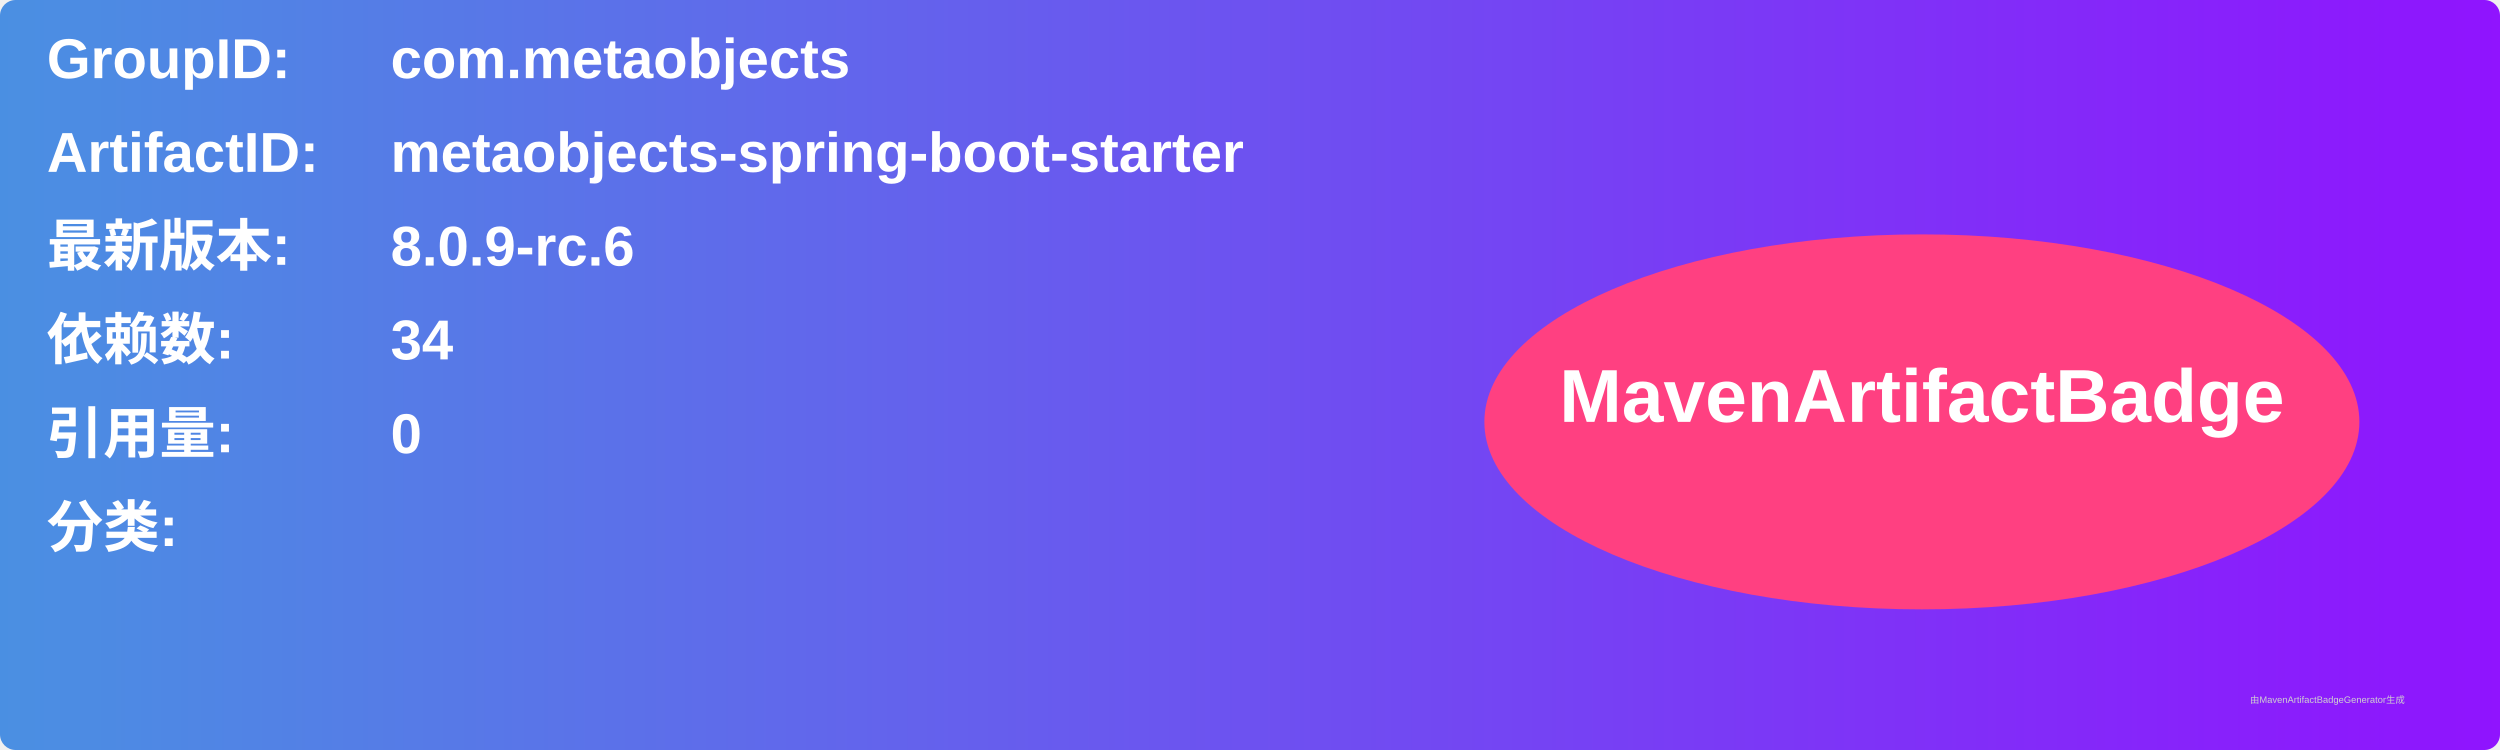
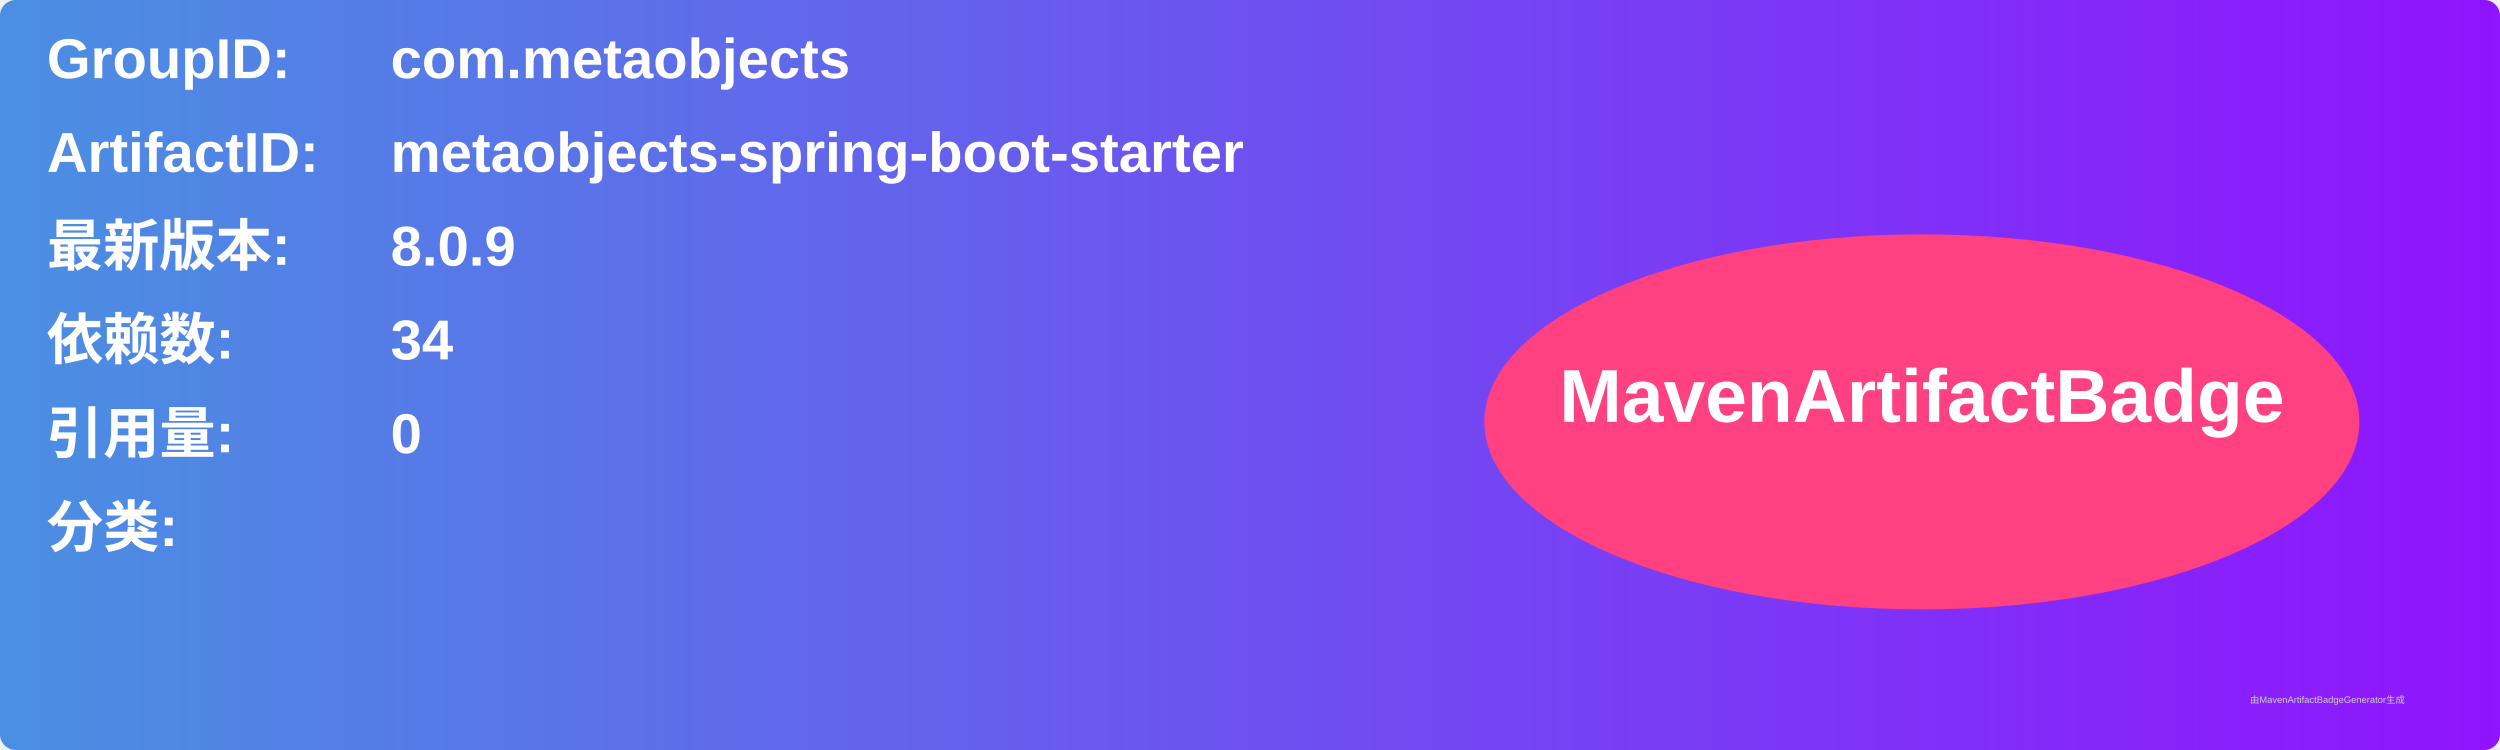
<svg xmlns="http://www.w3.org/2000/svg" width="800" height="240" viewBox="0 0 800 240">
  <linearGradient id="grad" x1="0%" y1="0%" x2="100%" y2="0%">
    <stop offset="0%" stop-color="#4a90e2" />
    <stop offset="100%" stop-color="#9013fe" />
  </linearGradient>
  <rect width="100%" height="100%" rx="5" ry="5" fill="url(#grad)" />
  <g transform="translate(15, 15)">
    <text x="0" y="10" font-family="Arial" font-size="18" fill="white" font-weight="bold" width="260">GroupID:</text>
    <text x="110" y="10" font-family="Arial" font-size="18" fill="white" font-weight="bold" width="460">com.metaobjects</text>
    <text x="0" y="40" font-family="Arial" font-size="18" fill="white" font-weight="bold" width="260">ArtifactID:</text>
    <text x="110" y="40" font-family="Arial" font-size="18" fill="white" font-weight="bold" width="460">metaobjects-spring-boot-starter</text>
    <text x="0" y="70" font-family="Arial" font-size="18" fill="white" font-weight="bold">最新版本:</text>
    <text x="110" y="70" font-family="Arial" font-size="18" fill="white" font-weight="bold">
-       <tspan font-weight="bold">8.0.9-rc.6</tspan>
+       <tspan font-weight="bold">8.0.9</tspan>
    </text>
    <text x="0" y="100" font-family="Arial" font-size="18" fill="white" font-weight="bold">依赖数: </text>
    <text x="110" y="100" font-family="Arial" font-size="18" fill="white">
      <tspan font-weight="bold">34</tspan>
    </text>
    <text x="0" y="130" font-family="Arial" font-size="18" fill="white" font-weight="bold">引用量: </text>
    <text x="110" y="130" font-family="Arial" font-size="18" fill="white">
      <tspan font-weight="bold">0</tspan>
    </text>
    <text x="0" y="160" font-family="Arial" font-size="18" fill="white" font-weight="bold">分类:</text>
    <text x="10" y="190" font-family="Arial" font-size="10" fill="white">
      <tspan font-weight="bold" />
    </text>
    <ellipse cx="600" cy="120" rx="140" ry="60" fill="#ff4081" />
    <text x="600" y="120" text-anchor="middle" font-family="Arial" font-size="24" fill="white" font-weight="bold">MavenArtifactBadge</text>
  </g>
  <text x="720" y="225" font-family="Arial" font-size="3" fill="#d0d0d0">由MavenArtifactBadgeGenerator生成</text>
</svg>
